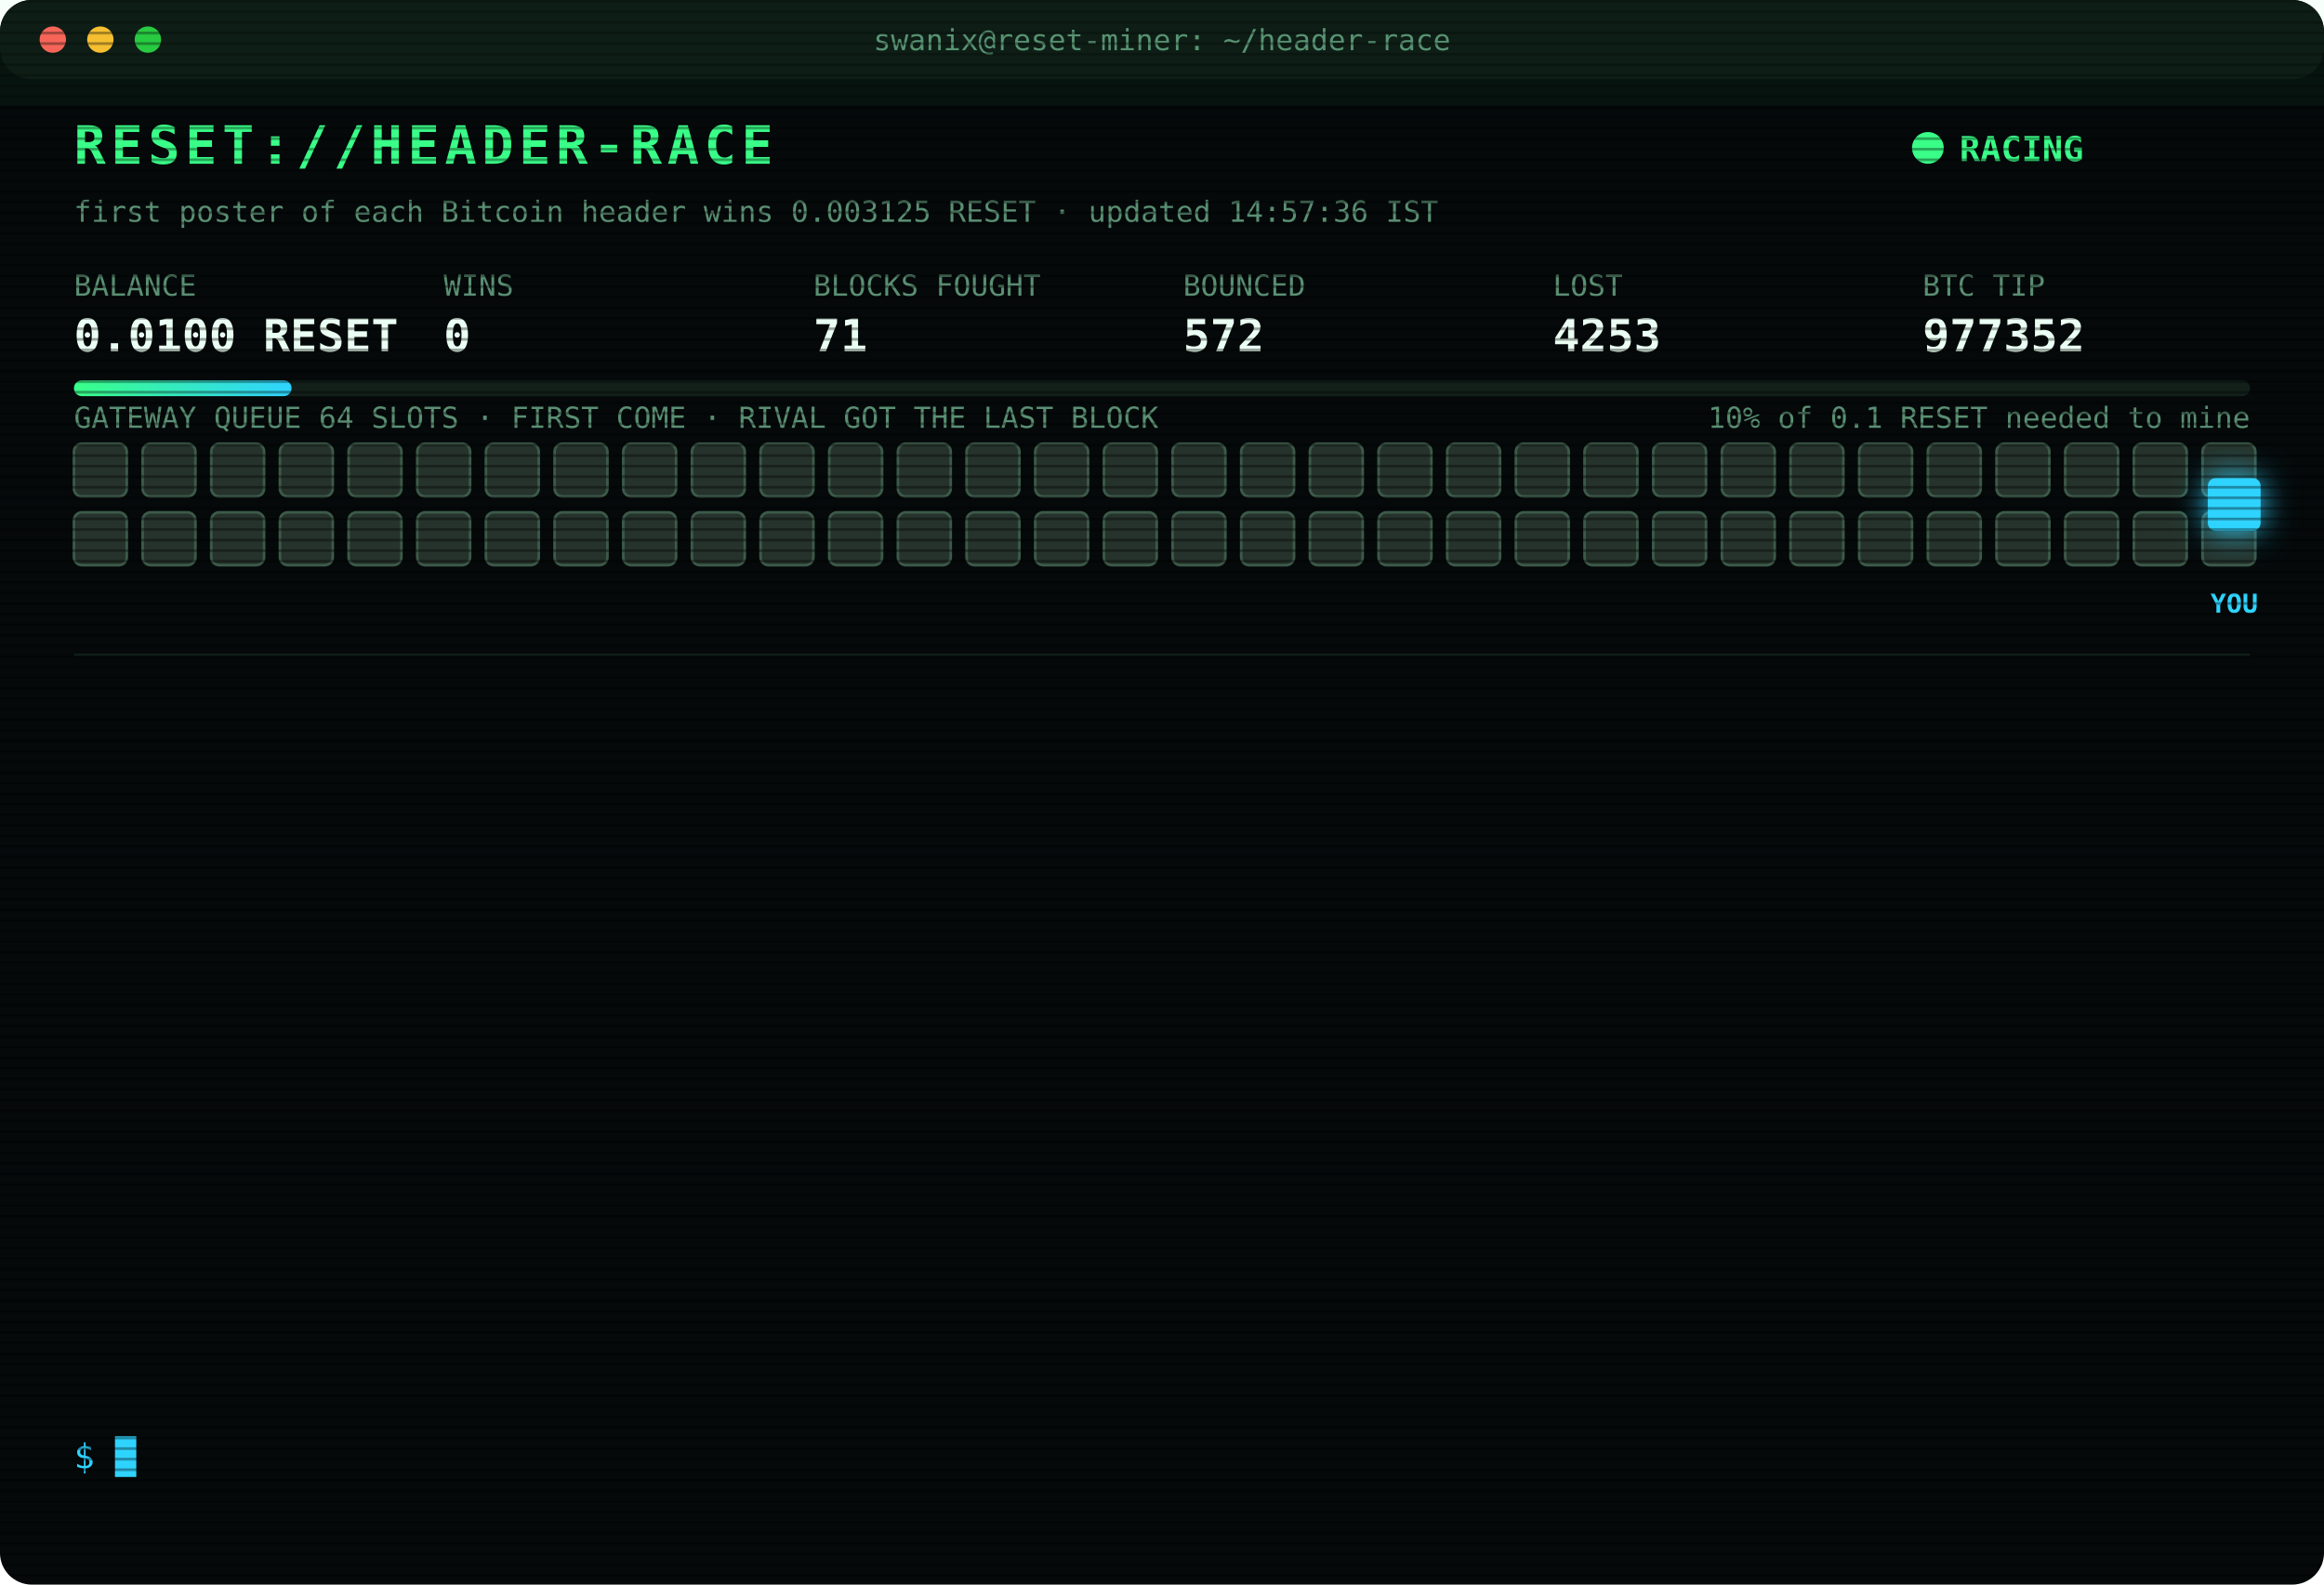
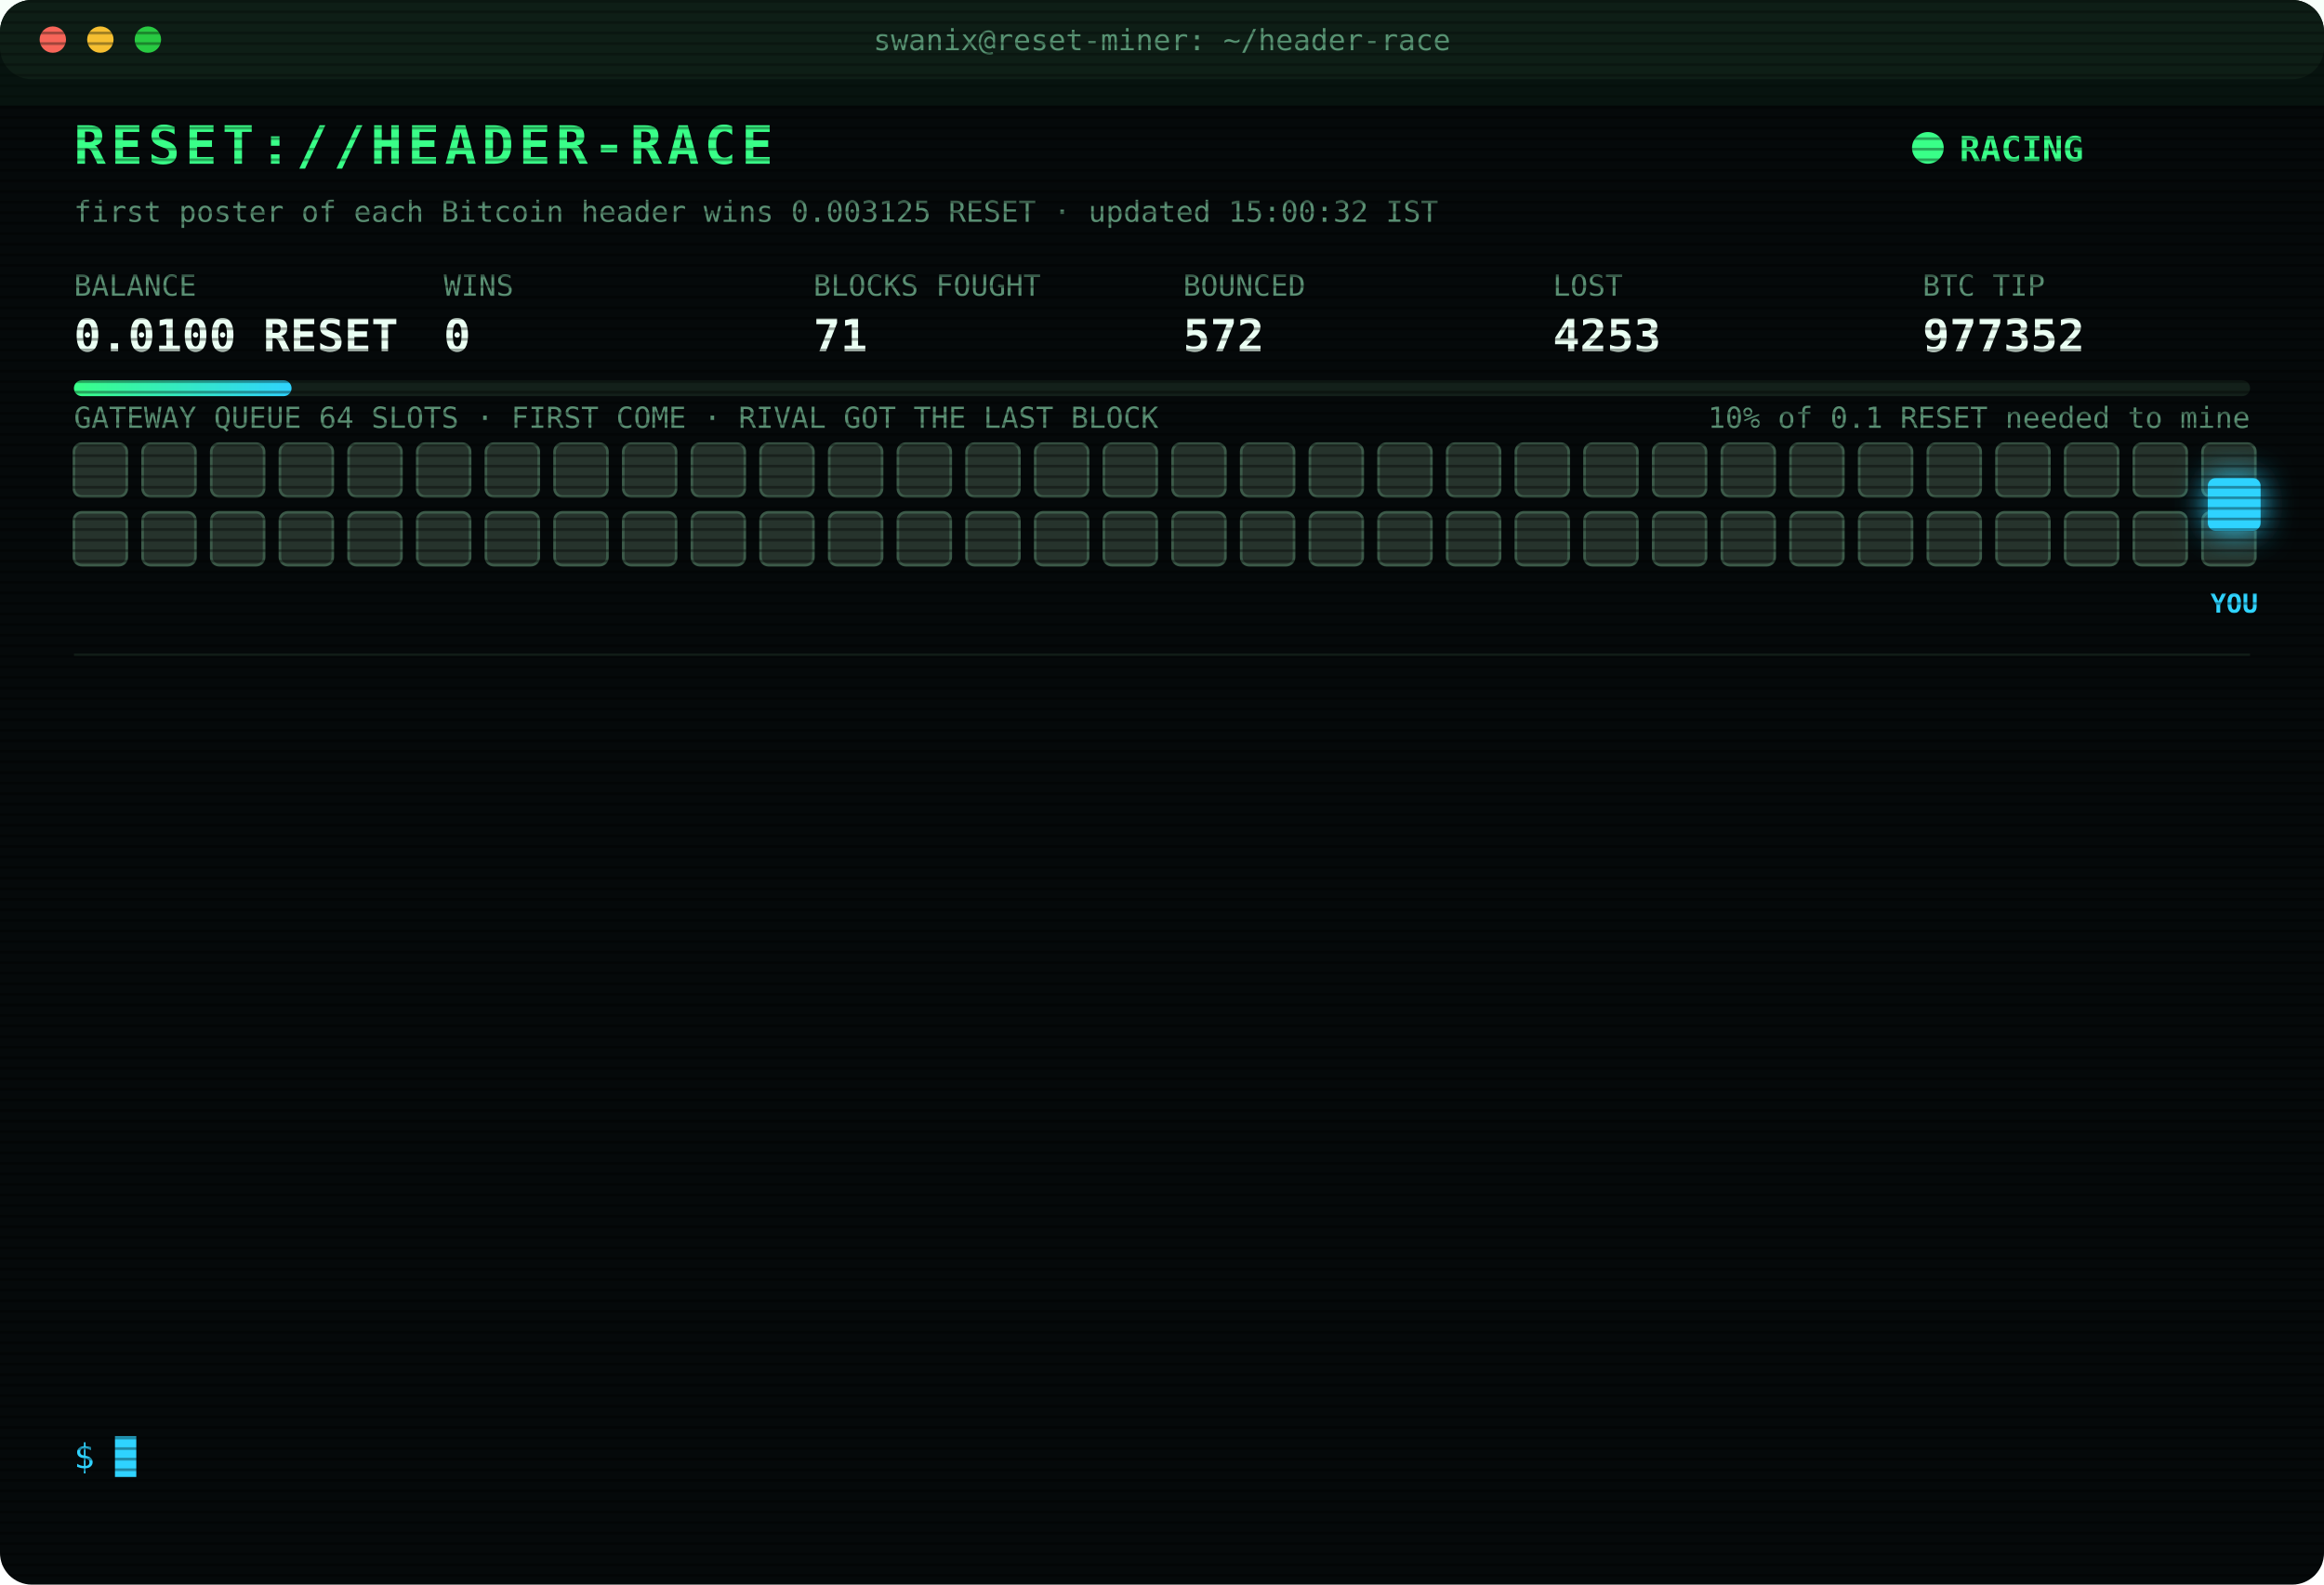
<svg xmlns="http://www.w3.org/2000/svg" width="880" height="600" viewBox="0 0 880 600" font-family="ui-monospace,SFMono-Regular,Menlo,Consolas,monospace">
  <style>
text{font-size:13px;fill:#7CFFB2}
.title{font-size:20px;font-weight:700;fill:#39FF88;letter-spacing:2px;animation:glitch 3s infinite steps(1)}
.sub{fill:#2fd3ff}.k{fill:#5a8f73;font-size:11px}.v{font-size:17px;font-weight:700;fill:#eafff3}
.ts{fill:#3f6b56}.boot{fill:#2fd3ff}.dim{fill:#5a8f73}.bad{fill:#ff4d6d}.warn{fill:#ffd23f}.mag{fill:#ff5cf0}.win{fill:#39FF88;font-weight:700}
.tag{font-size:10px;fill:#2fd3ff;font-weight:700}
.rival{fill:#26332c;stroke:#3c5a49;animation:jam 1.2s infinite alternate}
.idle{fill:#141c18;stroke:#22302a;animation:breathe 4s infinite}
.me{fill:#2fd3ff;filter:drop-shadow(0 0 6px #2fd3ff)}
.hover{animation:nudge 1.1s infinite ease-in-out}.bounce{animation:kick 1.4s infinite}
.ln{opacity:0;animation:in .4s forwards}
.cur{animation:blink 1s infinite steps(1)}
.scan{animation:scan 6s infinite linear}
.led{animation:blink 1.4s infinite}
@keyframes in{from{opacity:0;transform:translateX(-6px)}to{opacity:1;transform:none}}
@keyframes blink{50%{opacity:0}}
@keyframes jam{to{fill:#33463b}}
@keyframes breathe{50%{opacity:.4}}
@keyframes nudge{50%{transform:translateX(-10px)}}
@keyframes kick{0%,100%{transform:none}30%{transform:translateX(-14px)}55%{transform:translateX(10px) translateY(-6px)}}
@keyframes glitch{0%,92%{transform:none}93%{transform:translateX(2px);fill:#ff4d6d}95%{transform:translateX(-2px);fill:#2fd3ff}97%{transform:none}}
@keyframes scan{from{transform:translateY(-40px)}to{transform:translateY(600px)}}
</style>
  <defs>
    <pattern id="sl" width="4" height="4" patternUnits="userSpaceOnUse">
      <rect width="4" height="1" fill="#000" opacity=".35" />
    </pattern>
    <linearGradient id="bar">
      <stop offset="0" stop-color="#39FF88" />
      <stop offset="1" stop-color="#2fd3ff" />
    </linearGradient>
  </defs>
  <rect width="880" height="600" rx="12" fill="#05090a" />
  <rect width="880" height="30" rx="12" fill="#0d1512" />
  <circle cx="20" cy="15" r="5" fill="#ff5f57" />
  <circle cx="38" cy="15" r="5" fill="#febc2e" />
  <circle cx="56" cy="15" r="5" fill="#28c840" />
  <text x="440" y="19" text-anchor="middle" class="k">swanix@reset-miner: ~/header-race</text>
  <text x="28" y="62" class="title">RESET://HEADER-RACE</text>
  <circle class="led" cx="730" cy="56" r="6" fill="#39FF88" />
  <text x="742" y="61" class="win">RACING</text>
-   <text x="28" y="84" class="k">first poster of each Bitcoin header wins 0.003125 RESET · updated 14:57:36 IST</text>
+   <text x="28" y="84" class="k">first poster of each Bitcoin header wins 0.003125 RESET · updated 15:00:32 IST</text>
  <text x="28" y="112" class="k">BALANCE</text>
  <text x="28" y="133" class="v">0.0100 RESET</text>
  <text x="168" y="112" class="k">WINS</text>
  <text x="168" y="133" class="v">0</text>
  <text x="308" y="112" class="k">BLOCKS FOUGHT</text>
  <text x="308" y="133" class="v">71</text>
  <text x="448" y="112" class="k">BOUNCED</text>
  <text x="448" y="133" class="v">572</text>
  <text x="588" y="112" class="k">LOST</text>
  <text x="588" y="133" class="v">4253</text>
  <text x="728" y="112" class="k">BTC TIP</text>
  <text x="728" y="133" class="v">977352</text>
  <rect x="28" y="144" width="824" height="6" rx="3" fill="#13201a" />
  <rect x="28" y="144" width="82.4" height="6" rx="3" fill="url(#bar)" />
  <text x="852" y="162" text-anchor="end" class="k">10% of 0.1 RESET needed to mine</text>
  <text x="28" y="162" class="k">GATEWAY QUEUE 64 SLOTS · FIRST COME · RIVAL GOT THE LAST BLOCK</text>
  <rect class="rival" x="28" y="168" width="20" height="20" rx="3" style="animation-delay:0.00s" />
  <rect class="rival" x="54" y="168" width="20" height="20" rx="3" style="animation-delay:0.05s" />
  <rect class="rival" x="80" y="168" width="20" height="20" rx="3" style="animation-delay:0.10s" />
  <rect class="rival" x="106" y="168" width="20" height="20" rx="3" style="animation-delay:0.15s" />
  <rect class="rival" x="132" y="168" width="20" height="20" rx="3" style="animation-delay:0.20s" />
  <rect class="rival" x="158" y="168" width="20" height="20" rx="3" style="animation-delay:0.25s" />
  <rect class="rival" x="184" y="168" width="20" height="20" rx="3" style="animation-delay:0.30s" />
  <rect class="rival" x="210" y="168" width="20" height="20" rx="3" style="animation-delay:0.35s" />
  <rect class="rival" x="236" y="168" width="20" height="20" rx="3" style="animation-delay:0.40s" />
  <rect class="rival" x="262" y="168" width="20" height="20" rx="3" style="animation-delay:0.45s" />
  <rect class="rival" x="288" y="168" width="20" height="20" rx="3" style="animation-delay:0.50s" />
  <rect class="rival" x="314" y="168" width="20" height="20" rx="3" style="animation-delay:0.55s" />
  <rect class="rival" x="340" y="168" width="20" height="20" rx="3" style="animation-delay:0.60s" />
  <rect class="rival" x="366" y="168" width="20" height="20" rx="3" style="animation-delay:0.65s" />
  <rect class="rival" x="392" y="168" width="20" height="20" rx="3" style="animation-delay:0.70s" />
  <rect class="rival" x="418" y="168" width="20" height="20" rx="3" style="animation-delay:0.75s" />
  <rect class="rival" x="444" y="168" width="20" height="20" rx="3" style="animation-delay:0.80s" />
  <rect class="rival" x="470" y="168" width="20" height="20" rx="3" style="animation-delay:0.85s" />
  <rect class="rival" x="496" y="168" width="20" height="20" rx="3" style="animation-delay:0.90s" />
  <rect class="rival" x="522" y="168" width="20" height="20" rx="3" style="animation-delay:0.95s" />
  <rect class="rival" x="548" y="168" width="20" height="20" rx="3" style="animation-delay:1.00s" />
  <rect class="rival" x="574" y="168" width="20" height="20" rx="3" style="animation-delay:1.05s" />
  <rect class="rival" x="600" y="168" width="20" height="20" rx="3" style="animation-delay:1.10s" />
  <rect class="rival" x="626" y="168" width="20" height="20" rx="3" style="animation-delay:1.15s" />
  <rect class="rival" x="652" y="168" width="20" height="20" rx="3" style="animation-delay:1.20s" />
  <rect class="rival" x="678" y="168" width="20" height="20" rx="3" style="animation-delay:1.25s" />
  <rect class="rival" x="704" y="168" width="20" height="20" rx="3" style="animation-delay:1.30s" />
  <rect class="rival" x="730" y="168" width="20" height="20" rx="3" style="animation-delay:1.35s" />
  <rect class="rival" x="756" y="168" width="20" height="20" rx="3" style="animation-delay:1.40s" />
  <rect class="rival" x="782" y="168" width="20" height="20" rx="3" style="animation-delay:1.45s" />
  <rect class="rival" x="808" y="168" width="20" height="20" rx="3" style="animation-delay:1.50s" />
  <rect class="rival" x="834" y="168" width="20" height="20" rx="3" style="animation-delay:1.55s" />
  <rect class="rival" x="28" y="194" width="20" height="20" rx="3" style="animation-delay:1.60s" />
  <rect class="rival" x="54" y="194" width="20" height="20" rx="3" style="animation-delay:1.65s" />
  <rect class="rival" x="80" y="194" width="20" height="20" rx="3" style="animation-delay:1.70s" />
  <rect class="rival" x="106" y="194" width="20" height="20" rx="3" style="animation-delay:1.75s" />
  <rect class="rival" x="132" y="194" width="20" height="20" rx="3" style="animation-delay:1.80s" />
  <rect class="rival" x="158" y="194" width="20" height="20" rx="3" style="animation-delay:1.85s" />
  <rect class="rival" x="184" y="194" width="20" height="20" rx="3" style="animation-delay:1.90s" />
  <rect class="rival" x="210" y="194" width="20" height="20" rx="3" style="animation-delay:1.95s" />
  <rect class="rival" x="236" y="194" width="20" height="20" rx="3" style="animation-delay:2.00s" />
  <rect class="rival" x="262" y="194" width="20" height="20" rx="3" style="animation-delay:2.05s" />
  <rect class="rival" x="288" y="194" width="20" height="20" rx="3" style="animation-delay:2.10s" />
  <rect class="rival" x="314" y="194" width="20" height="20" rx="3" style="animation-delay:2.15s" />
  <rect class="rival" x="340" y="194" width="20" height="20" rx="3" style="animation-delay:2.20s" />
  <rect class="rival" x="366" y="194" width="20" height="20" rx="3" style="animation-delay:2.25s" />
  <rect class="rival" x="392" y="194" width="20" height="20" rx="3" style="animation-delay:2.30s" />
  <rect class="rival" x="418" y="194" width="20" height="20" rx="3" style="animation-delay:2.35s" />
  <rect class="rival" x="444" y="194" width="20" height="20" rx="3" style="animation-delay:2.40s" />
  <rect class="rival" x="470" y="194" width="20" height="20" rx="3" style="animation-delay:2.45s" />
  <rect class="rival" x="496" y="194" width="20" height="20" rx="3" style="animation-delay:2.50s" />
  <rect class="rival" x="522" y="194" width="20" height="20" rx="3" style="animation-delay:2.55s" />
  <rect class="rival" x="548" y="194" width="20" height="20" rx="3" style="animation-delay:2.60s" />
  <rect class="rival" x="574" y="194" width="20" height="20" rx="3" style="animation-delay:2.65s" />
  <rect class="rival" x="600" y="194" width="20" height="20" rx="3" style="animation-delay:2.70s" />
  <rect class="rival" x="626" y="194" width="20" height="20" rx="3" style="animation-delay:2.75s" />
  <rect class="rival" x="652" y="194" width="20" height="20" rx="3" style="animation-delay:2.80s" />
  <rect class="rival" x="678" y="194" width="20" height="20" rx="3" style="animation-delay:2.85s" />
  <rect class="rival" x="704" y="194" width="20" height="20" rx="3" style="animation-delay:2.90s" />
  <rect class="rival" x="730" y="194" width="20" height="20" rx="3" style="animation-delay:2.95s" />
  <rect class="rival" x="756" y="194" width="20" height="20" rx="3" style="animation-delay:3.00s" />
  <rect class="rival" x="782" y="194" width="20" height="20" rx="3" style="animation-delay:3.05s" />
  <rect class="rival" x="808" y="194" width="20" height="20" rx="3" style="animation-delay:3.10s" />
  <rect class="rival" x="834" y="194" width="20" height="20" rx="3" style="animation-delay:3.15s" />
  <g class="hover">
    <rect class="me" x="836" y="181" width="20" height="20" rx="3" />
    <text class="tag" x="846" y="232" text-anchor="middle">YOU</text>
  </g>
  <line x1="28" x2="852" y1="248" y2="248" stroke="#13201a" />
  <g class="ln" style="animation-delay:0.40s">
    <text x="28" y="270" class="ts">13:10:38</text>
    <text x="104" y="270" class="bad">[LOST] #977342 taken by a rival miner</text>
  </g>
  <g class="ln" style="animation-delay:0.65s">
    <text x="28" y="292" class="ts">13:31:20</text>
    <text x="104" y="292" class="bad">[LOST] #977343 taken by a rival miner</text>
  </g>
  <g class="ln" style="animation-delay:0.90s">
    <text x="28" y="314" class="ts">13:31:58</text>
    <text x="104" y="314" class="bad">[LOST] #977344 taken by a rival miner</text>
  </g>
  <g class="ln" style="animation-delay:1.15s">
    <text x="28" y="336" class="ts">13:51:16</text>
    <text x="104" y="336" class="bad">[LOST] #977345 taken by a rival miner</text>
  </g>
  <g class="ln" style="animation-delay:1.40s">
    <text x="28" y="358" class="ts">14:15:25</text>
    <text x="104" y="358" class="bad">[LOST] #977346 taken by a rival miner</text>
  </g>
  <g class="ln" style="animation-delay:1.65s">
    <text x="28" y="380" class="ts">14:29:24</text>
    <text x="104" y="380" class="dim">[STINT END] calls 762 · wins 0</text>
  </g>
  <g class="ln" style="animation-delay:1.90s">
    <text x="28" y="402" class="ts">14:30:32</text>
    <text x="104" y="402" class="boot">[BOOT] racer v3 online · 3 feeds · stint 340m</text>
  </g>
  <g class="ln" style="animation-delay:2.15s">
    <text x="28" y="424" class="ts">14:31:53</text>
    <text x="104" y="424" class="bad">[LOST] #977347 taken by a rival miner</text>
  </g>
  <g class="ln" style="animation-delay:2.40s">
    <text x="28" y="446" class="ts">14:47:43</text>
    <text x="104" y="446" class="bad">[LOST] #977348 taken by a rival miner</text>
  </g>
  <g class="ln" style="animation-delay:2.65s">
    <text x="28" y="468" class="ts">14:48:20</text>
    <text x="104" y="468" class="bad">[LOST] #977349 taken by a rival miner</text>
  </g>
  <g class="ln" style="animation-delay:2.90s">
    <text x="28" y="490" class="ts">14:48:25</text>
    <text x="104" y="490" class="bad">[LOST] #977350 taken by a rival miner</text>
  </g>
  <g class="ln" style="animation-delay:3.15s">
    <text x="28" y="512" class="ts">14:50:17</text>
    <text x="104" y="512" class="bad">[LOST] #977351 taken by a rival miner</text>
  </g>
  <g class="ln" style="animation-delay:3.40s">
    <text x="28" y="534" class="ts">14:57:36</text>
    <text x="104" y="534" class="bad">[LOST] #977352 taken by a rival miner</text>
  </g>
  <text x="28" y="556" class="sub">$ <tspan class="cur">█</tspan>
  </text>
  <rect width="880" height="600" rx="12" fill="url(#sl)" pointer-events="none" />
  <rect class="scan" width="880" height="40" fill="#39FF88" opacity=".04" />
</svg>
